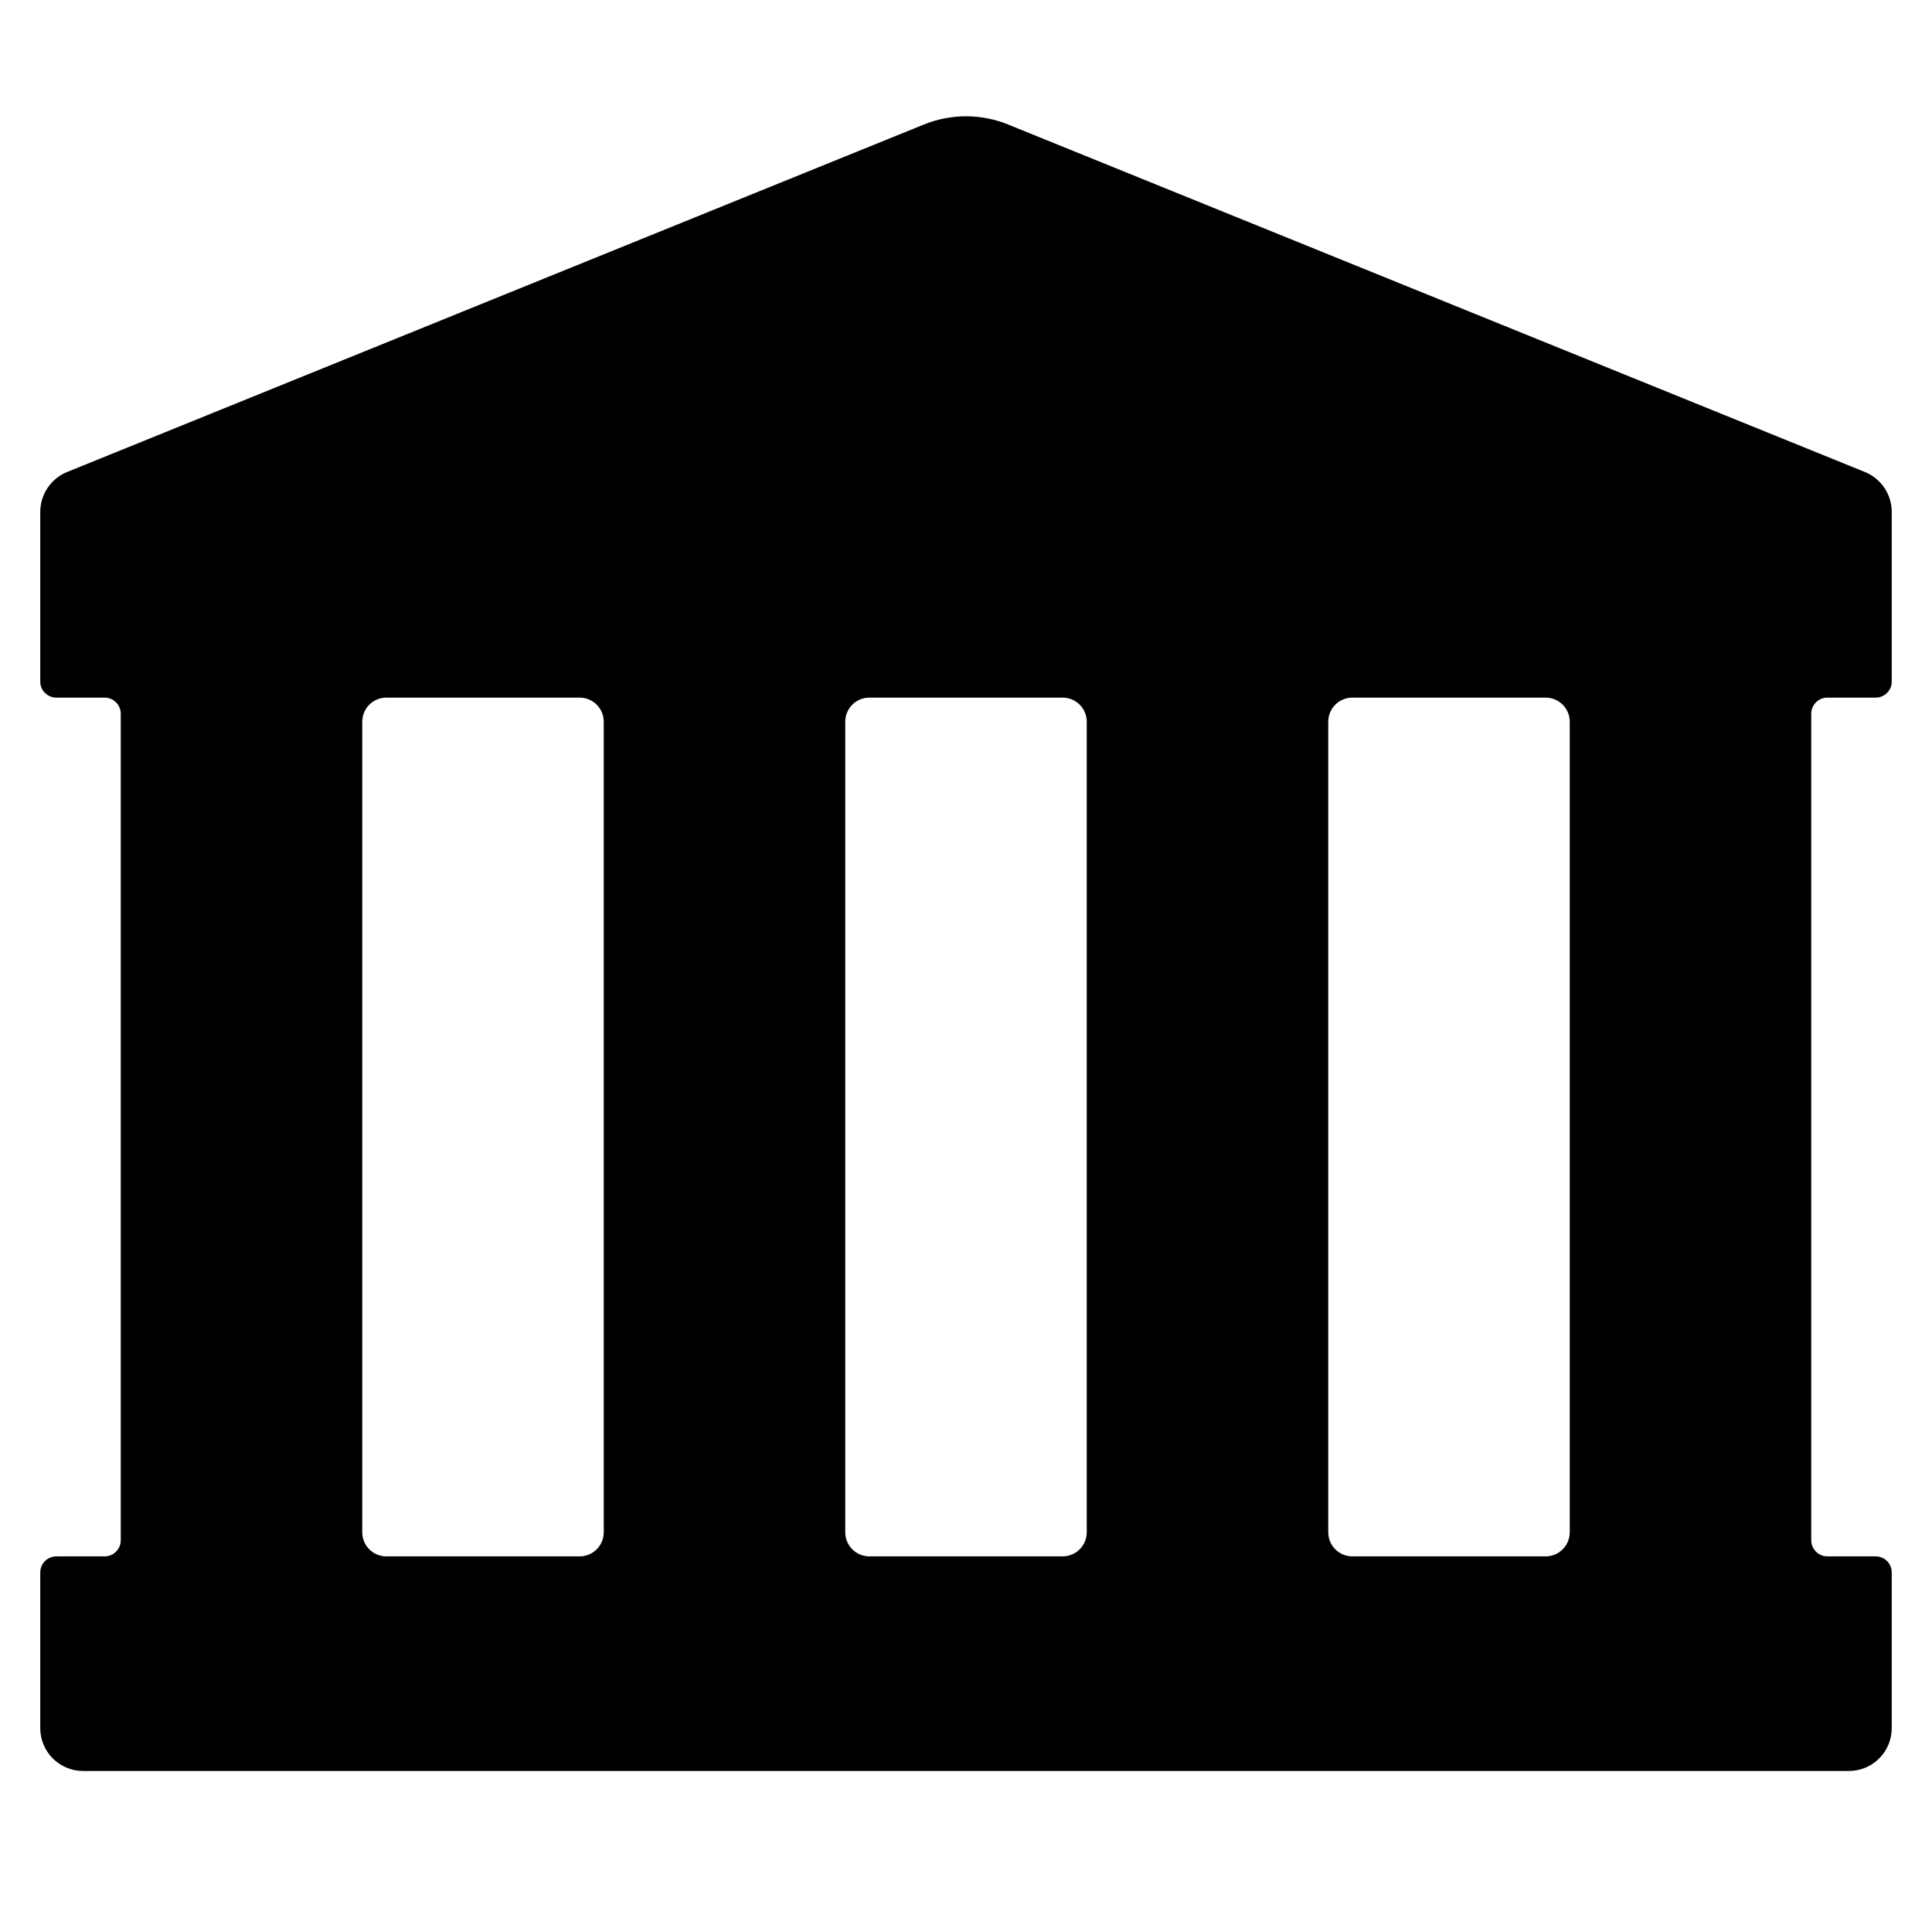
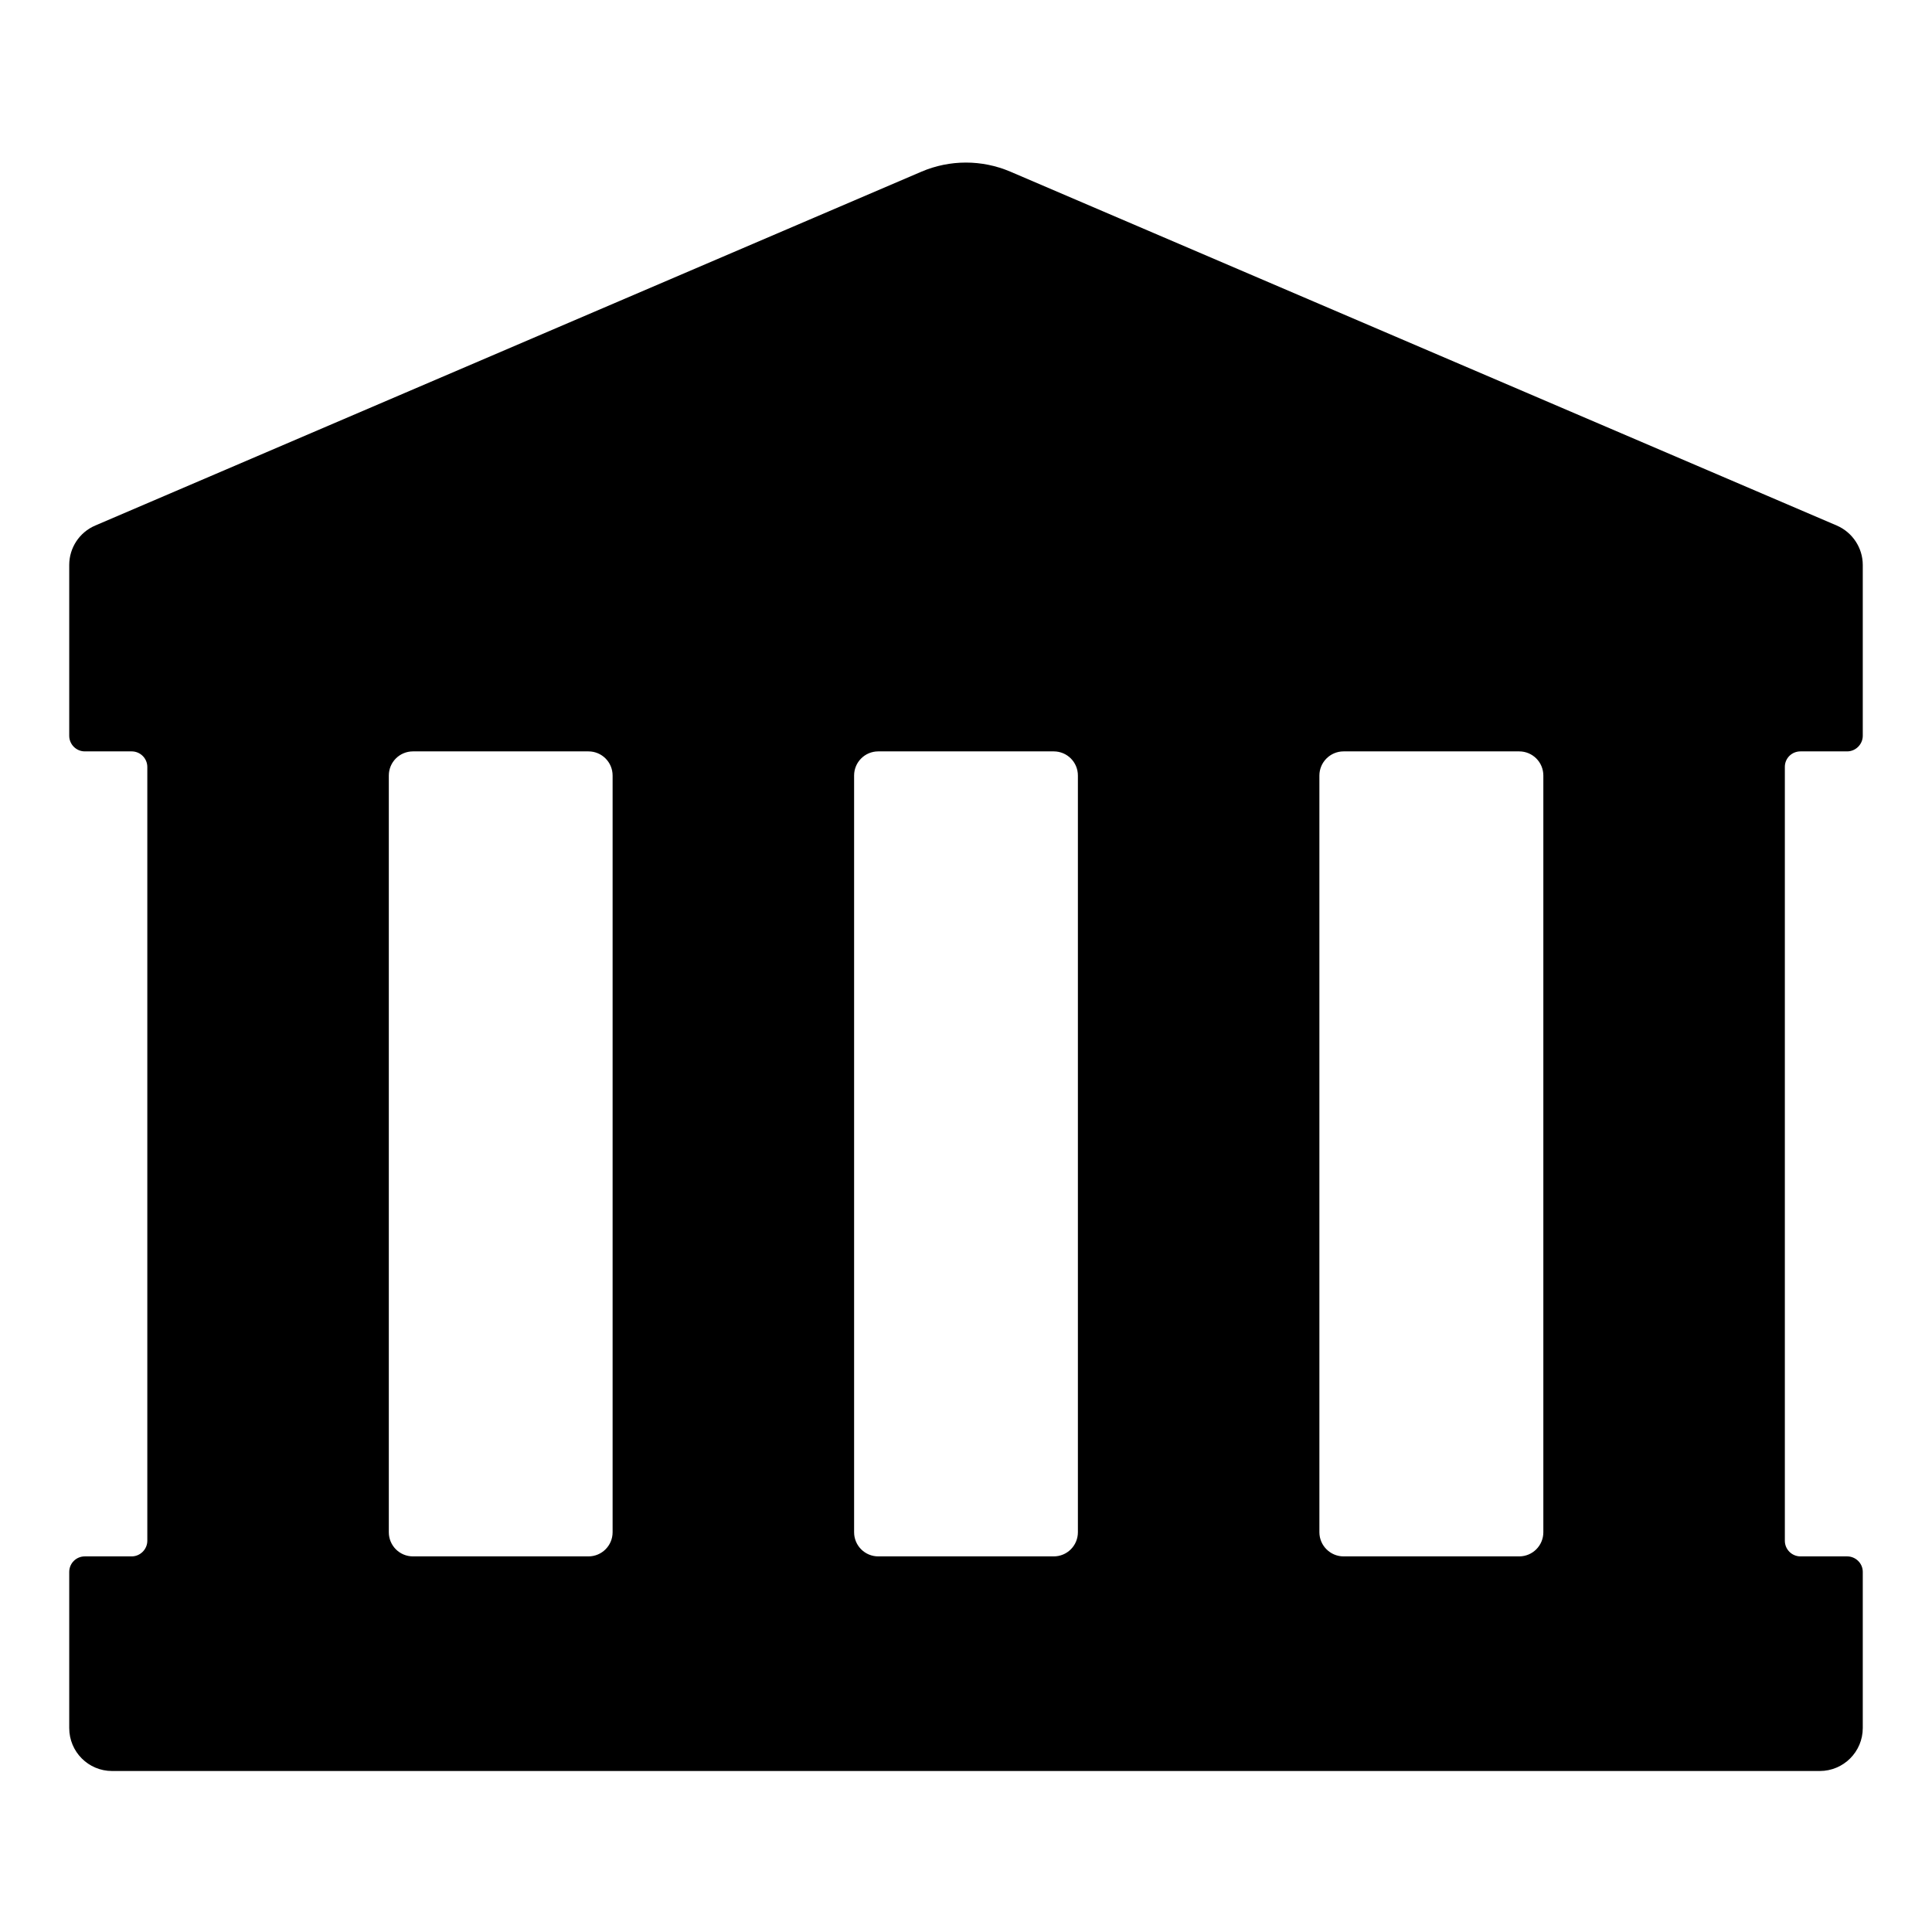
<svg xmlns="http://www.w3.org/2000/svg" width="12" height="12" viewBox="0 0 12 12">
-   <path fill="currentColor" d="M0.25 4.233L0.25 3.18C0.25 3.071 0.316 2.973 0.416 2.932L5.737 0.774C5.906 0.705 6.094 0.705 6.263 0.774L11.584 2.932C11.684 2.973 11.75 3.071 11.75 3.18L11.75 4.233C11.75 4.289 11.705 4.333 11.65 4.333L11.35 4.333C11.295 4.333 11.25 4.378 11.25 4.433L11.25 9.567C11.25 9.622 11.295 9.667 11.35 9.667L11.65 9.667C11.705 9.667 11.75 9.711 11.75 9.767L11.75 10.733C11.75 10.881 11.631 11 11.483 11L0.517 11C0.369 11 0.25 10.881 0.25 10.733L0.25 9.767C0.25 9.711 0.295 9.667 0.35 9.667L0.65 9.667C0.705 9.667 0.75 9.622 0.75 9.567L0.75 4.433C0.75 4.378 0.705 4.333 0.65 4.333L0.35 4.333C0.295 4.333 0.25 4.289 0.25 4.233ZM9.6 4.333L8.4 4.333C8.317 4.333 8.25 4.4 8.25 4.483L8.25 9.517C8.25 9.6 8.317 9.667 8.4 9.667L9.6 9.667C9.683 9.667 9.75 9.6 9.75 9.517L9.75 4.483C9.75 4.4 9.683 4.333 9.6 4.333ZM6.6 4.333L5.4 4.333C5.317 4.333 5.25 4.4 5.25 4.483L5.25 9.517C5.25 9.6 5.317 9.667 5.4 9.667L6.6 9.667C6.683 9.667 6.75 9.6 6.75 9.517L6.75 4.483C6.75 4.4 6.683 4.333 6.6 4.333ZM3.6 4.333L2.4 4.333C2.317 4.333 2.25 4.4 2.25 4.483L2.25 9.517C2.25 9.6 2.317 9.667 2.4 9.667L3.6 9.667C3.683 9.667 3.75 9.6 3.75 9.517L3.75 4.483C3.75 4.4 3.683 4.333 3.6 4.333Z" />
+   <path fill="currentColor" d="M0.43 4.57L0.43 3.509C0.43 3.403 0.493 3.306 0.592 3.264L5.724 1.066C5.9 0.991 6.099 0.991 6.275 1.066L11.408 3.264C11.506 3.306 11.57 3.403 11.57 3.509L11.57 4.57C11.57 4.623 11.526 4.667 11.473 4.667L11.183 4.667C11.129 4.667 11.086 4.71 11.086 4.763L11.086 9.57C11.086 9.623 11.129 9.667 11.183 9.667L11.473 9.667C11.526 9.667 11.57 9.71 11.57 9.763L11.57 10.733C11.57 10.881 11.45 11 11.303 11L0.696 11C0.549 11 0.43 10.881 0.43 10.733L0.43 9.764C0.43 9.71 0.473 9.667 0.527 9.667L0.818 9.667C0.871 9.667 0.915 9.623 0.915 9.57L0.915 4.764C0.915 4.71 0.871 4.667 0.818 4.667L0.527 4.667C0.473 4.667 0.43 4.623 0.43 4.57ZM9.436 4.667L8.345 4.667C8.263 4.667 8.195 4.734 8.195 4.817L8.195 9.517C8.195 9.6 8.263 9.667 8.345 9.667L9.436 9.667C9.519 9.667 9.586 9.6 9.586 9.517L9.586 4.817C9.586 4.734 9.519 4.667 9.436 4.667ZM6.545 4.667L5.455 4.667C5.372 4.667 5.305 4.734 5.305 4.817L5.305 9.517C5.305 9.6 5.372 9.667 5.455 9.667L6.545 9.667C6.628 9.667 6.695 9.6 6.695 9.517L6.695 4.817C6.695 4.734 6.628 4.667 6.545 4.667ZM3.655 4.667L2.565 4.667C2.482 4.667 2.415 4.734 2.415 4.817L2.415 9.517C2.415 9.6 2.482 9.667 2.565 9.667L3.655 9.667C3.738 9.667 3.805 9.6 3.805 9.517L3.805 4.817C3.805 4.734 3.738 4.667 3.655 4.667Z" />
</svg>
